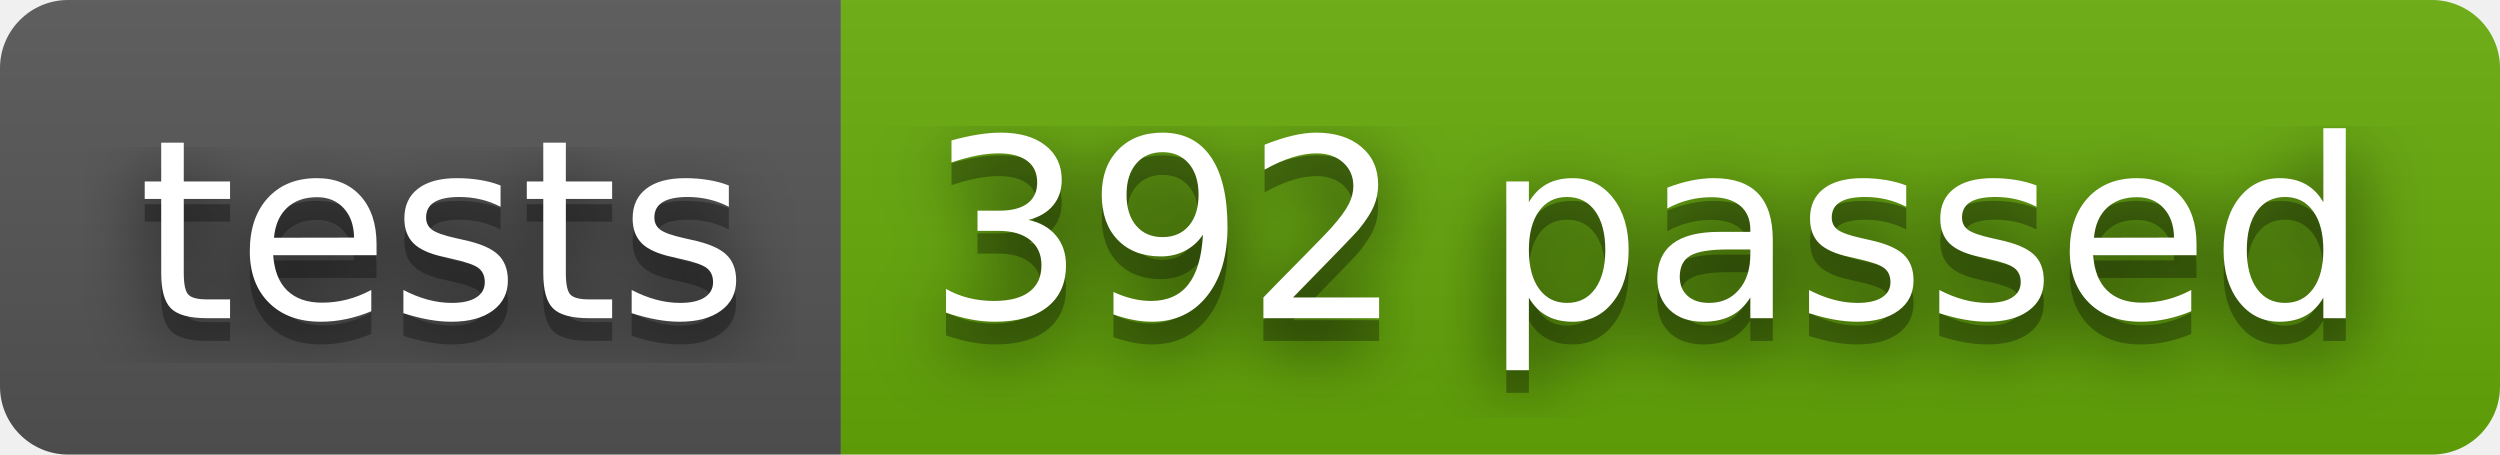
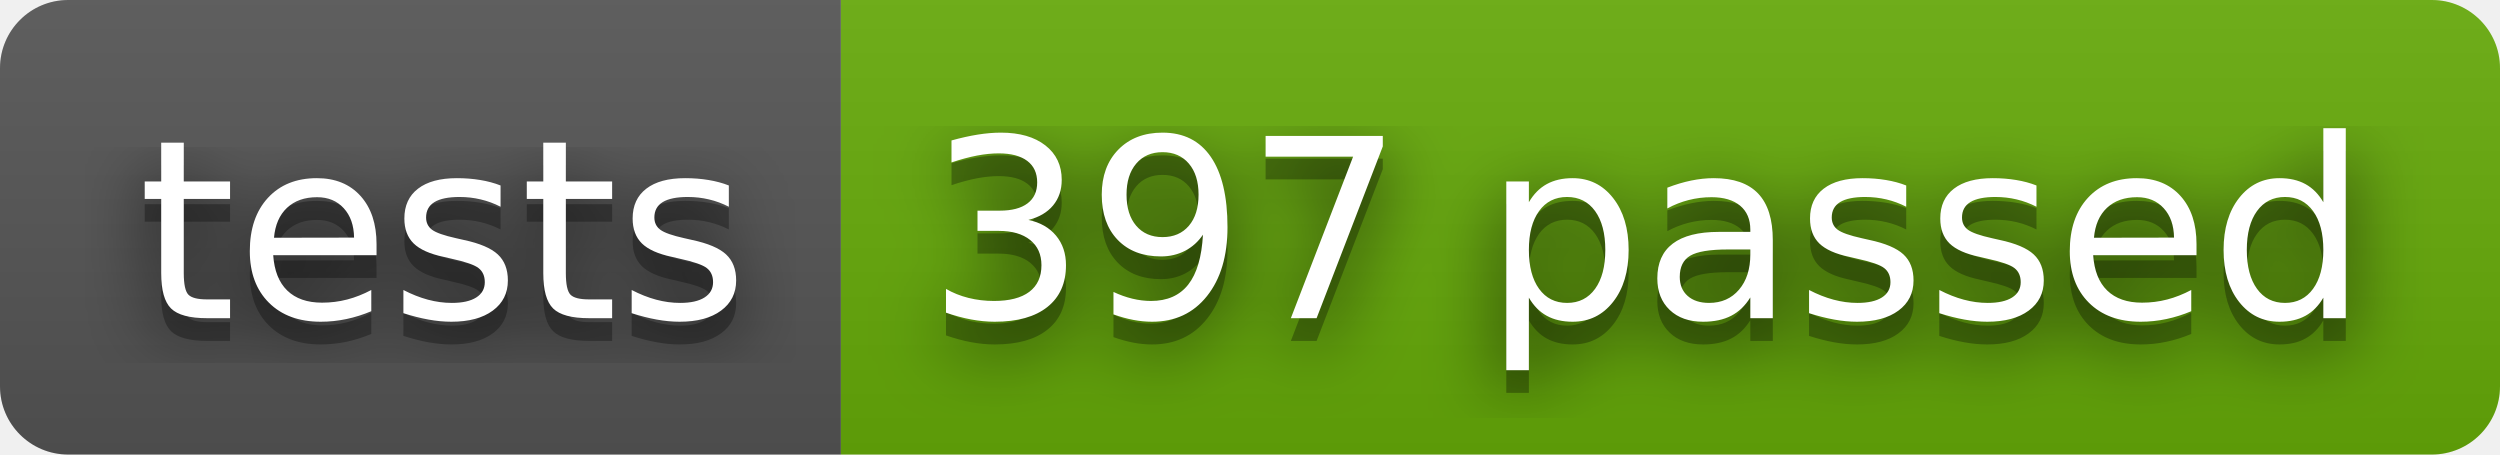
- <svg xmlns="http://www.w3.org/2000/svg" width="110" height="20" role="img" aria-label="tests: 392 passed">
+ <svg xmlns="http://www.w3.org/2000/svg" width="110" height="20" role="img" aria-label="tests: 397 passed">
  <filter id="blur">
    <feGaussianBlur stdDeviation="16" />
  </filter>
  <linearGradient id="s" x2="0" y2="100%">
    <stop offset="0" stop-color="#bbb" stop-opacity=".1" />
    <stop offset="1" stop-opacity=".1" />
  </linearGradient>
  <clipPath id="r">
    <rect width="110" height="20" rx="3" />
  </clipPath>
  <g clip-path="url(#r)">
    <rect width="37" height="20" fill="#555" />
    <rect x="37" width="73" height="20" fill="#67ac09" />
    <rect width="110" height="20" fill="url(#s)" />
  </g>
  <g fill="#fff" text-anchor="middle" font-family="Verdana,Geneva,DejaVu Sans,sans-serif" text-rendering="geometricPrecision" font-size="110">
    <g transform="scale(.1)">
      <g aria-hidden="true" fill="#010101">
        <text x="195" y="150" fill-opacity=".8" filter="url(#blur)" textLength="270">tests</text>
        <text x="195" y="150" fill-opacity=".3" textLength="270">tests</text>
      </g>
      <text x="195" y="140" textLength="270">tests</text>
    </g>
    <g transform="scale(.1)">
      <g aria-hidden="true" fill="#010101">
-         <text x="725" y="150" fill-opacity=".8" filter="url(#blur)" textLength="630">392 passed</text>
-         <text x="725" y="150" fill-opacity=".3" textLength="630">392 passed</text>
+         <text x="725" y="150" fill-opacity=".8" filter="url(#blur)" textLength="630">397 passed</text>
+         <text x="725" y="150" fill-opacity=".3" textLength="630">397 passed</text>
      </g>
-       <text x="725" y="140" textLength="630">392 passed</text>
+       <text x="725" y="140" textLength="630">397 passed</text>
    </g>
  </g>
</svg>
